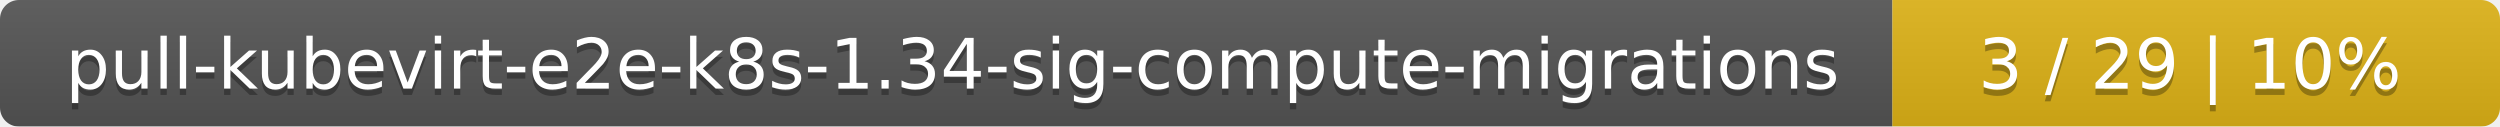
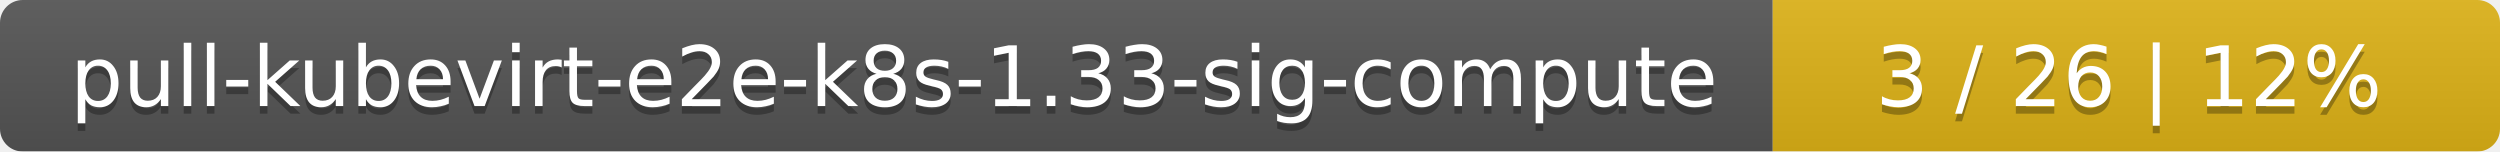
- <svg xmlns="http://www.w3.org/2000/svg" width="395" height="20">
+ <svg xmlns="http://www.w3.org/2000/svg" width="330" height="20">
  <linearGradient id="smooth" x2="0" y2="100%">
    <stop offset="0" stop-color="#bbb" stop-opacity=".1" />
    <stop offset="1" stop-opacity=".1" />
  </linearGradient>
  <mask id="round">
-     <rect width="395" height="20" rx="3" fill="#fff" />
+     <rect width="330" height="20" rx="3" fill="#fff" />
  </mask>
  <g mask="url(#round)">
-     <rect width="299" height="20" fill="#555" />
-     <rect x="299" width="96" height="20" fill="#dfb317" />
-     <rect width="395" height="20" fill="url(#smooth)" />
+     <rect width="234" height="20" fill="#555" />
+     <rect x="234" width="96" height="20" fill="#dfb317" />
+     <rect width="330" height="20" fill="url(#smooth)" />
  </g>
  <g fill="#fff" text-anchor="middle" font-family="DejaVu Sans,Verdana,Geneva,sans-serif" font-size="11">
-     <text x="150.5" y="15" fill="#010101" fill-opacity=".3">pull-kubevirt-e2e-k8s-1.34-sig-compute-migrations</text>
-     <text x="150.5" y="14">pull-kubevirt-e2e-k8s-1.34-sig-compute-migrations</text>
-     <text x="346" y="15" fill="#010101" fill-opacity=".3">3 / 29    |    10%</text>
-     <text x="346" y="14">3 / 29    |    10%</text>
+     <text x="118" y="15" fill="#010101" fill-opacity=".3">pull-kubevirt-e2e-k8s-1.33-sig-compute</text>
+     <text x="118" y="14">pull-kubevirt-e2e-k8s-1.33-sig-compute</text>
+     <text x="281" y="15" fill="#010101" fill-opacity=".3">3 / 26    |    12%</text>
+     <text x="281" y="14">3 / 26    |    12%</text>
  </g>
</svg>
